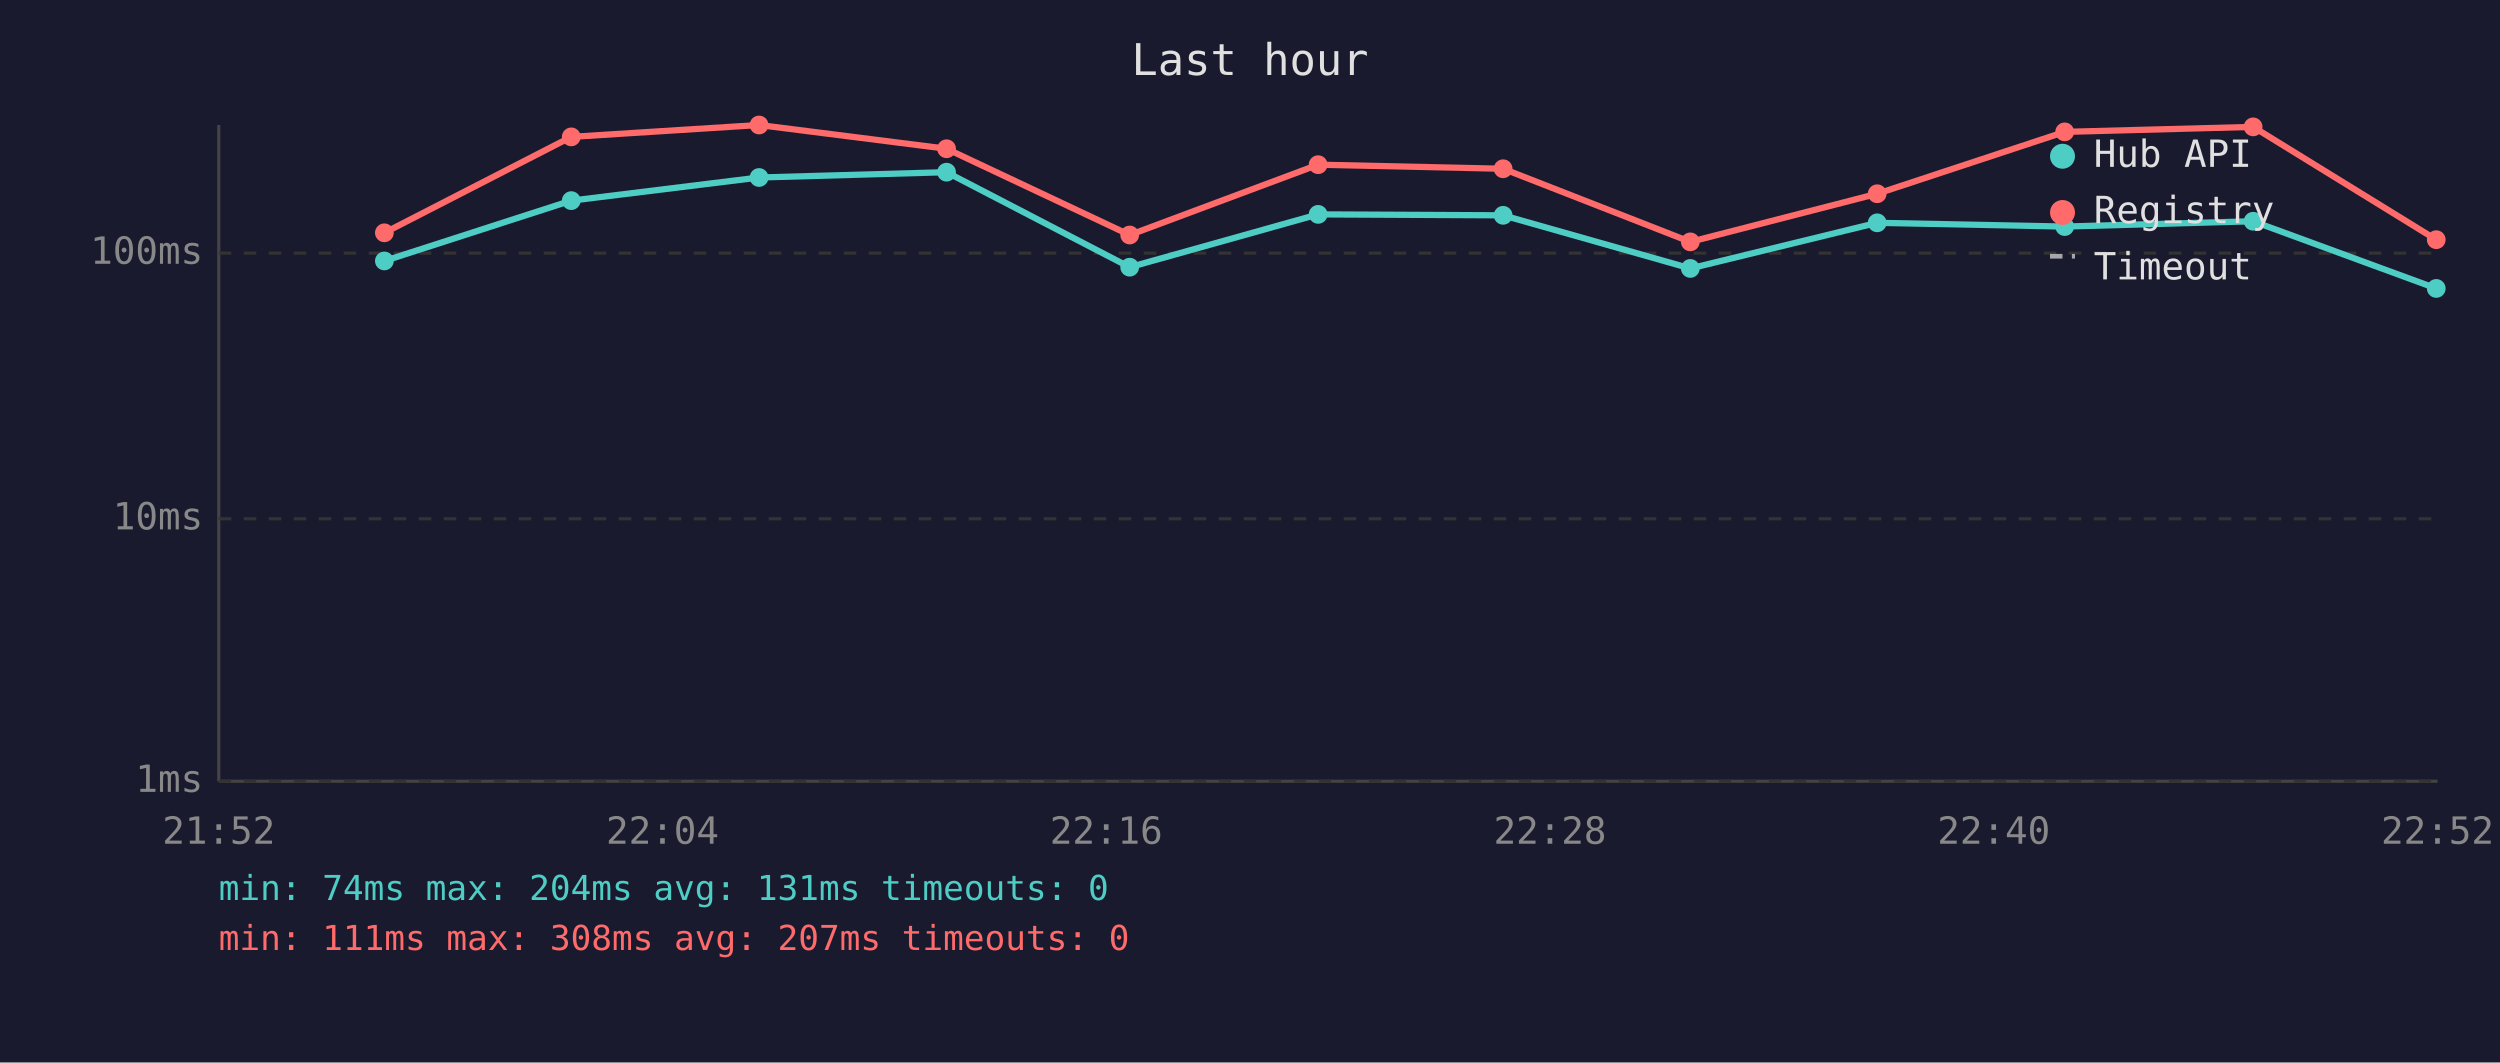
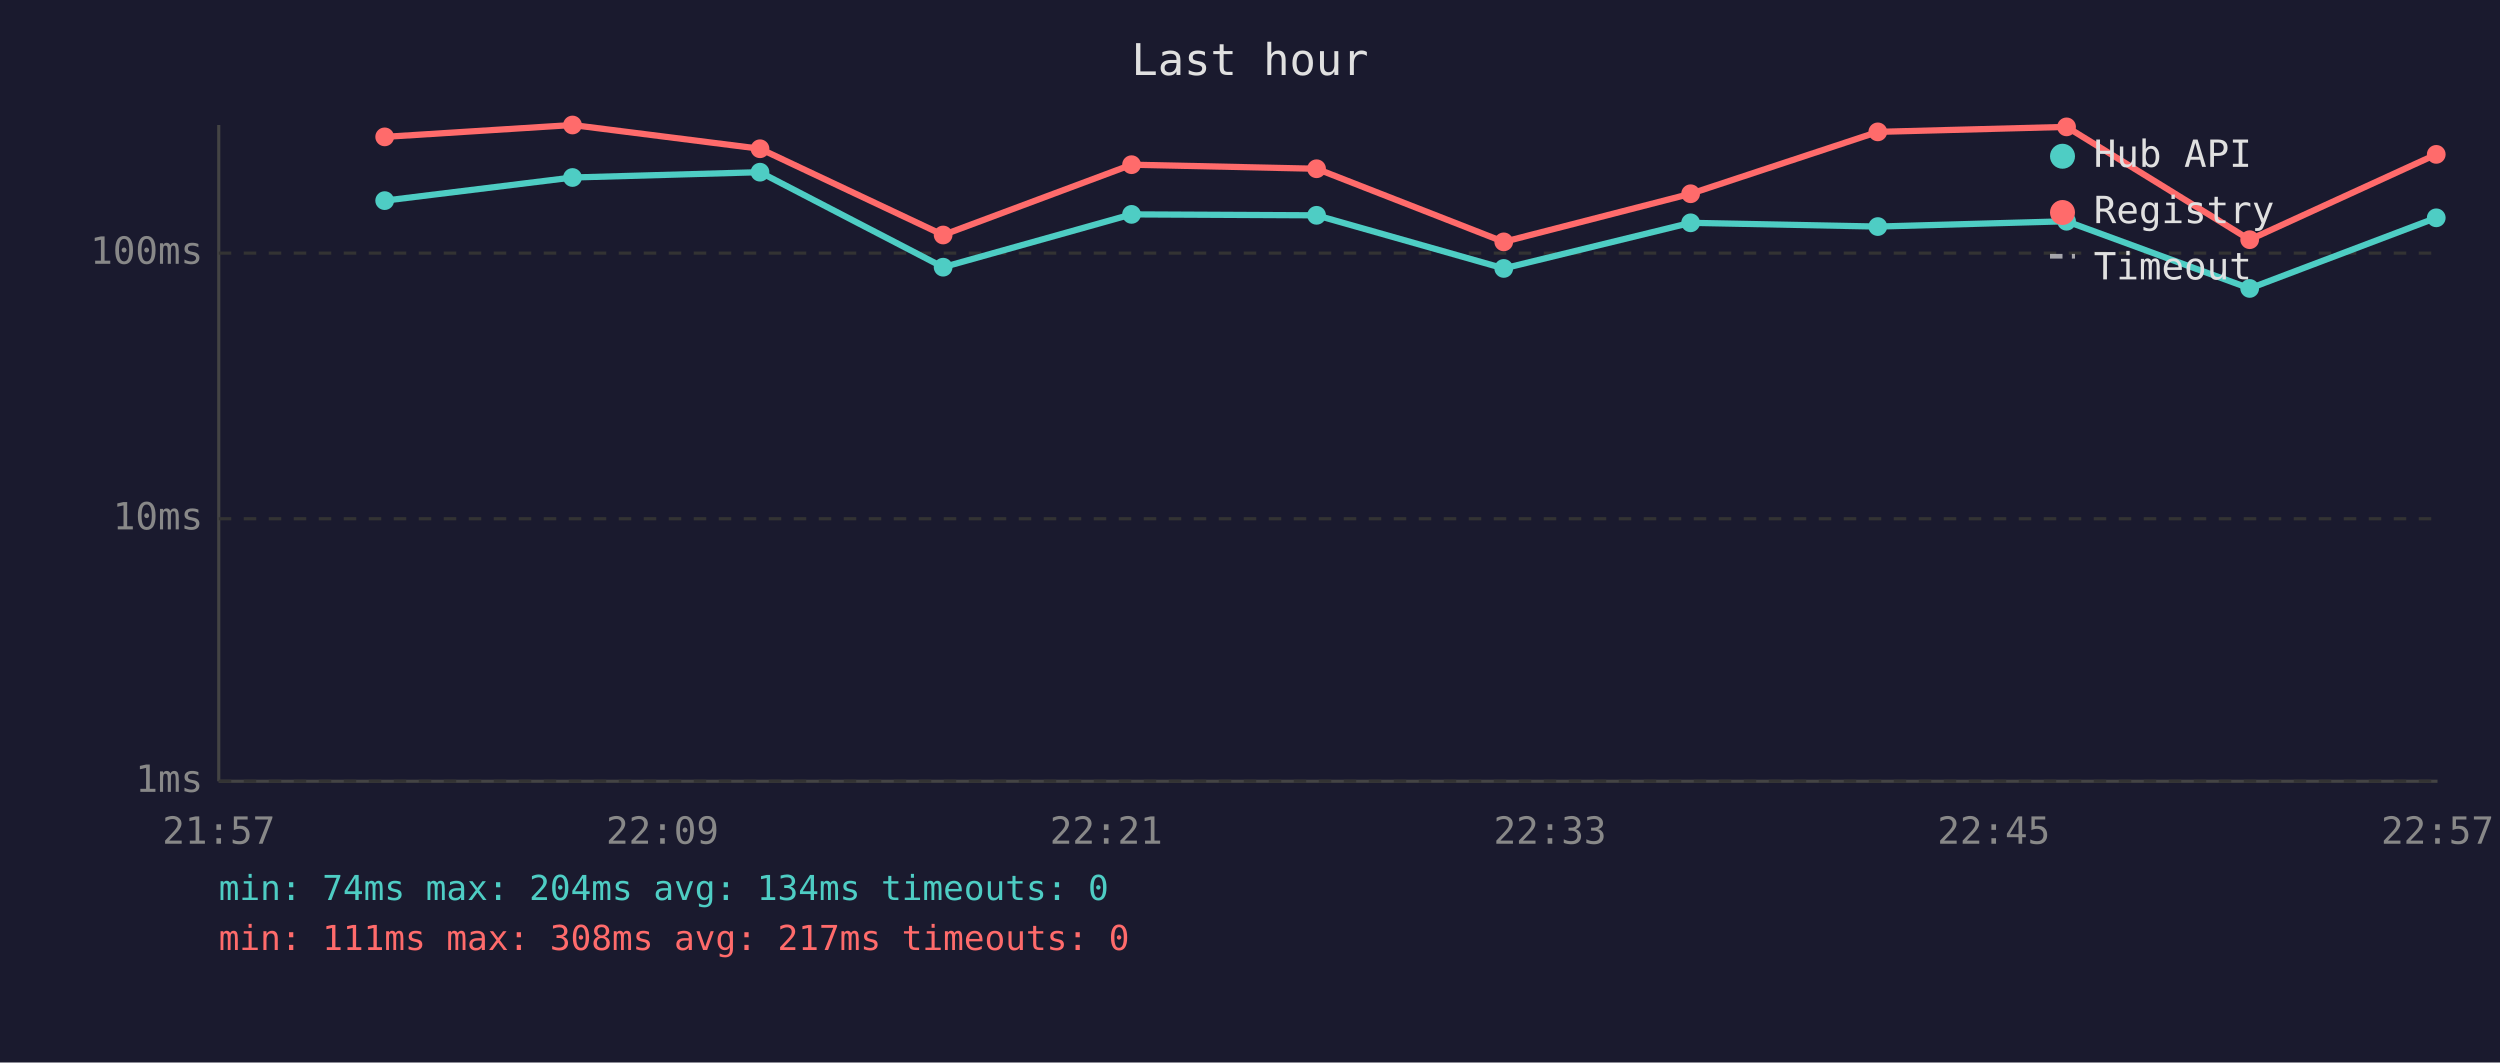
<svg xmlns="http://www.w3.org/2000/svg" viewBox="0 0 800 340" font-family="monospace" font-size="12">
  <rect width="800" height="340" fill="#1a1a2e" />
  <text x="400" y="24" fill="#e0e0e0" font-size="14" text-anchor="middle">Last hour</text>
  <line x1="70" y1="40" x2="70" y2="250" stroke="#444" stroke-width="1" />
  <line x1="70" y1="250" x2="780" y2="250" stroke="#444" stroke-width="1" />
  <line x1="70" y1="250" x2="780" y2="250" stroke="#333" stroke-width="1" stroke-dasharray="4" />
  <text x="65" y="250" fill="#888" text-anchor="end" dominant-baseline="middle">1ms</text>
  <line x1="70" y1="166" x2="780" y2="166" stroke="#333" stroke-width="1" stroke-dasharray="4" />
  <text x="65" y="166" fill="#888" text-anchor="end" dominant-baseline="middle">10ms</text>
  <line x1="70" y1="81" x2="780" y2="81" stroke="#333" stroke-width="1" stroke-dasharray="4" />
  <text x="65" y="81" fill="#888" text-anchor="end" dominant-baseline="middle">100ms</text>
-   <text x="70" y="270" fill="#888" text-anchor="middle">21:52</text>
-   <text x="212" y="270" fill="#888" text-anchor="middle">22:04</text>
-   <text x="354" y="270" fill="#888" text-anchor="middle">22:16</text>
-   <text x="496" y="270" fill="#888" text-anchor="middle">22:28</text>
-   <text x="638" y="270" fill="#888" text-anchor="middle">22:40</text>
-   <text x="780" y="270" fill="#888" text-anchor="middle">22:52</text>
-   <polyline points="123.0,83.5 182.8,64.2 242.9,56.8 302.9,55.1 361.5,85.5 421.8,68.6 481.0,68.9 540.9,85.9 600.7,71.3 660.7,72.5 721.0,70.8 779.6,92.3" fill="none" stroke="#4ecdc4" stroke-width="2" opacity="1" />
-   <circle cx="123.0" cy="83.5" r="3" fill="#4ecdc4" />
-   <circle cx="182.8" cy="64.2" r="3" fill="#4ecdc4" />
-   <circle cx="242.9" cy="56.8" r="3" fill="#4ecdc4" />
-   <circle cx="302.9" cy="55.1" r="3" fill="#4ecdc4" />
-   <circle cx="361.5" cy="85.5" r="3" fill="#4ecdc4" />
-   <circle cx="421.8" cy="68.6" r="3" fill="#4ecdc4" />
-   <circle cx="481.0" cy="68.9" r="3" fill="#4ecdc4" />
-   <circle cx="540.9" cy="85.9" r="3" fill="#4ecdc4" />
-   <circle cx="600.7" cy="71.3" r="3" fill="#4ecdc4" />
-   <circle cx="660.7" cy="72.5" r="3" fill="#4ecdc4" />
-   <circle cx="721.0" cy="70.8" r="3" fill="#4ecdc4" />
-   <circle cx="779.6" cy="92.3" r="3" fill="#4ecdc4" />
-   <polyline points="123.0,74.5 182.8,43.8 242.9,40.0 302.9,47.6 361.5,75.2 421.8,52.7 481.0,54.0 540.9,77.4 600.7,62.0 660.7,42.2 721.0,40.6 779.6,76.7" fill="none" stroke="#ff6b6b" stroke-width="2" opacity="1" />
-   <circle cx="123.0" cy="74.5" r="3" fill="#ff6b6b" />
-   <circle cx="182.8" cy="43.8" r="3" fill="#ff6b6b" />
-   <circle cx="242.9" cy="40.0" r="3" fill="#ff6b6b" />
-   <circle cx="302.9" cy="47.6" r="3" fill="#ff6b6b" />
-   <circle cx="361.5" cy="75.2" r="3" fill="#ff6b6b" />
-   <circle cx="421.8" cy="52.7" r="3" fill="#ff6b6b" />
-   <circle cx="481.0" cy="54.0" r="3" fill="#ff6b6b" />
-   <circle cx="540.9" cy="77.4" r="3" fill="#ff6b6b" />
-   <circle cx="600.7" cy="62.0" r="3" fill="#ff6b6b" />
-   <circle cx="660.7" cy="42.2" r="3" fill="#ff6b6b" />
-   <circle cx="721.0" cy="40.6" r="3" fill="#ff6b6b" />
-   <circle cx="779.6" cy="76.7" r="3" fill="#ff6b6b" />
+   <text x="70" y="270" fill="#888" text-anchor="middle">21:57</text>
+   <text x="212" y="270" fill="#888" text-anchor="middle">22:09</text>
+   <text x="354" y="270" fill="#888" text-anchor="middle">22:21</text>
+   <text x="496" y="270" fill="#888" text-anchor="middle">22:33</text>
+   <text x="638" y="270" fill="#888" text-anchor="middle">22:45</text>
+   <text x="780" y="270" fill="#888" text-anchor="middle">22:57</text>
+   <polyline points="123.1,64.2 183.2,56.8 243.2,55.1 301.8,85.5 362.1,68.6 421.3,68.9 481.2,85.9 541.0,71.3 600.9,72.5 661.3,70.8 719.9,92.3 779.6,69.7" fill="none" stroke="#4ecdc4" stroke-width="2" opacity="1" />
+   <circle cx="123.1" cy="64.2" r="3" fill="#4ecdc4" />
+   <circle cx="183.2" cy="56.8" r="3" fill="#4ecdc4" />
+   <circle cx="243.2" cy="55.1" r="3" fill="#4ecdc4" />
+   <circle cx="301.8" cy="85.5" r="3" fill="#4ecdc4" />
+   <circle cx="362.1" cy="68.6" r="3" fill="#4ecdc4" />
+   <circle cx="421.3" cy="68.9" r="3" fill="#4ecdc4" />
+   <circle cx="481.2" cy="85.9" r="3" fill="#4ecdc4" />
+   <circle cx="541.0" cy="71.3" r="3" fill="#4ecdc4" />
+   <circle cx="600.9" cy="72.5" r="3" fill="#4ecdc4" />
+   <circle cx="661.3" cy="70.8" r="3" fill="#4ecdc4" />
+   <circle cx="719.9" cy="92.3" r="3" fill="#4ecdc4" />
+   <circle cx="779.6" cy="69.7" r="3" fill="#4ecdc4" />
+   <polyline points="123.1,43.8 183.2,40.0 243.2,47.6 301.8,75.2 362.1,52.7 421.3,54.0 481.2,77.4 541.0,62.0 600.9,42.2 661.3,40.6 719.9,76.7 779.6,49.4" fill="none" stroke="#ff6b6b" stroke-width="2" opacity="1" />
+   <circle cx="123.1" cy="43.8" r="3" fill="#ff6b6b" />
+   <circle cx="183.2" cy="40.0" r="3" fill="#ff6b6b" />
+   <circle cx="243.2" cy="47.6" r="3" fill="#ff6b6b" />
+   <circle cx="301.8" cy="75.2" r="3" fill="#ff6b6b" />
+   <circle cx="362.1" cy="52.7" r="3" fill="#ff6b6b" />
+   <circle cx="421.3" cy="54.0" r="3" fill="#ff6b6b" />
+   <circle cx="481.2" cy="77.4" r="3" fill="#ff6b6b" />
+   <circle cx="541.0" cy="62.0" r="3" fill="#ff6b6b" />
+   <circle cx="600.9" cy="42.2" r="3" fill="#ff6b6b" />
+   <circle cx="661.3" cy="40.6" r="3" fill="#ff6b6b" />
+   <circle cx="719.9" cy="76.7" r="3" fill="#ff6b6b" />
+   <circle cx="779.6" cy="49.4" r="3" fill="#ff6b6b" />
  <circle cx="660" cy="50" r="4" fill="#4ecdc4" />
  <text x="670" y="50" fill="#e0e0e0" dominant-baseline="middle">Hub API</text>
  <circle cx="660" cy="68" r="4" fill="#ff6b6b" />
  <text x="670" y="68" fill="#e0e0e0" dominant-baseline="middle">Registry</text>
  <line x1="656" y1="82" x2="664" y2="82" stroke="#e0e0e0" stroke-width="1.5" stroke-dasharray="4,3" opacity="0.7" />
  <text x="670" y="86" fill="#e0e0e0" dominant-baseline="middle">Timeout</text>
-   <text x="70" y="288" fill="#4ecdc4" font-size="11">min: 74ms  max: 204ms  avg: 131ms  timeouts: 0</text>
-   <text x="70" y="304" fill="#ff6b6b" font-size="11">min: 111ms  max: 308ms  avg: 207ms  timeouts: 0</text>
+   <text x="70" y="288" fill="#4ecdc4" font-size="11">min: 74ms  max: 204ms  avg: 134ms  timeouts: 0</text>
+   <text x="70" y="304" fill="#ff6b6b" font-size="11">min: 111ms  max: 308ms  avg: 217ms  timeouts: 0</text>
</svg>
